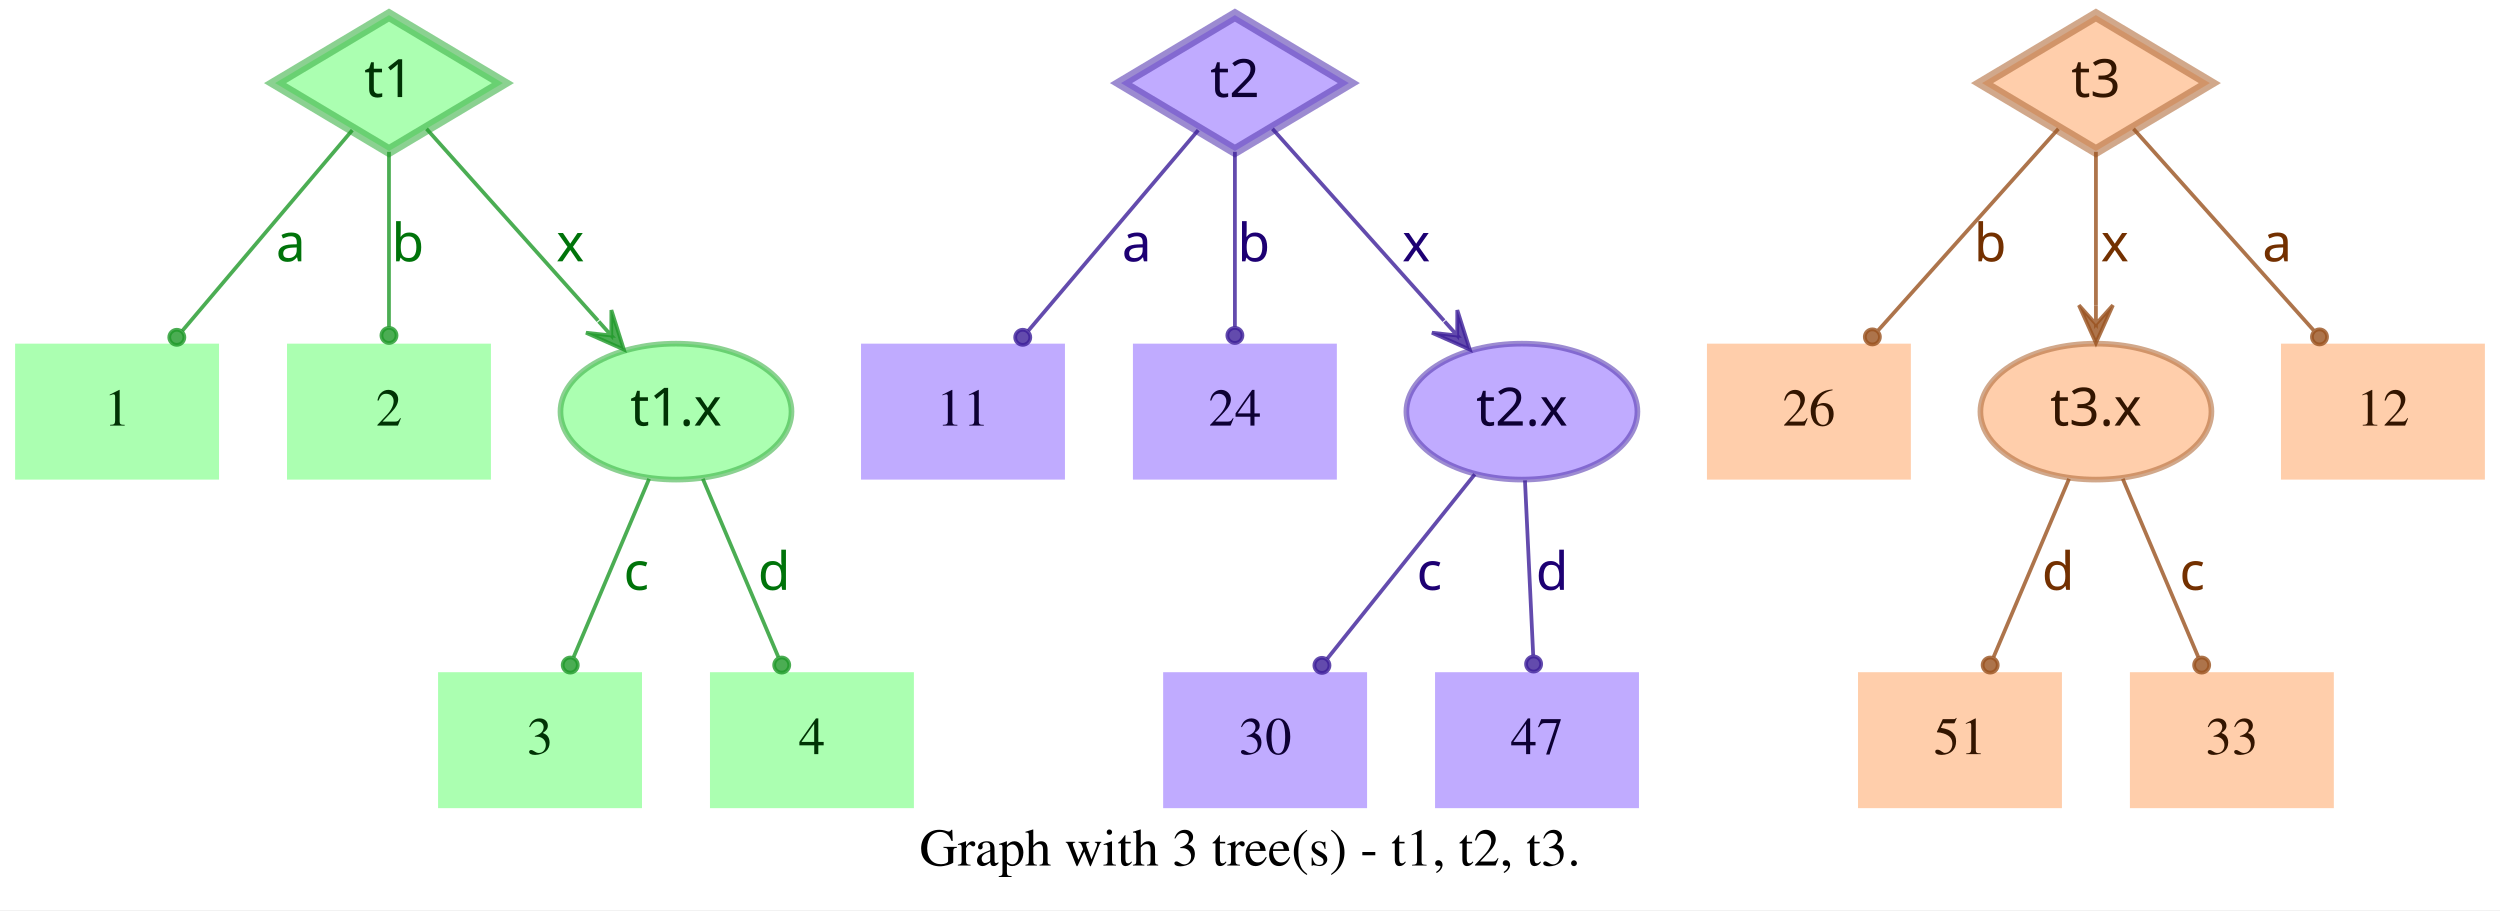
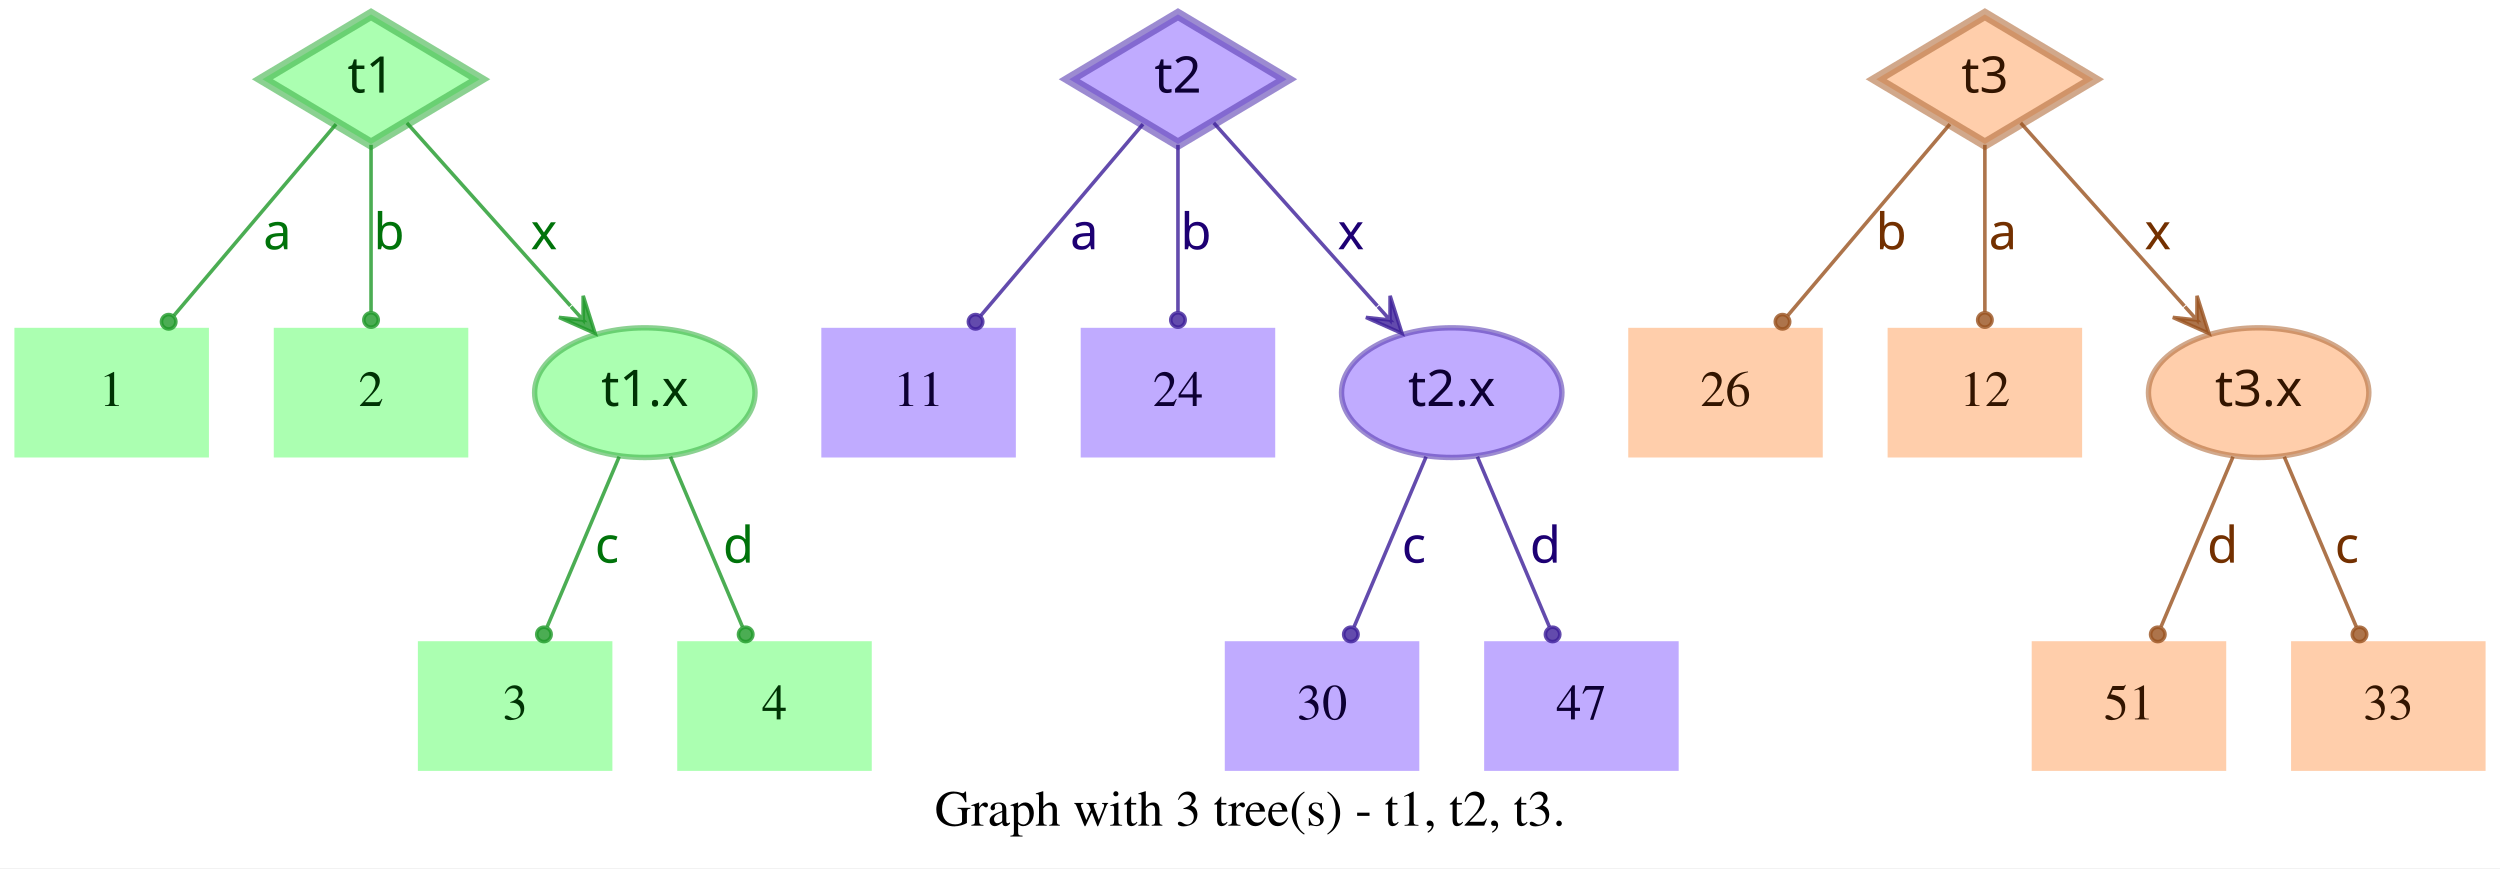
- <svg xmlns="http://www.w3.org/2000/svg" width="662pt" height="241pt" viewBox="0.00 0.00 662.00 241.00">
+ <svg xmlns="http://www.w3.org/2000/svg" width="694pt" height="241pt" viewBox="0.00 0.00 694.00 241.00">
  <g id="graph0" class="graph" transform="scale(1 1) rotate(0) translate(4 237)">
-     <polygon fill="white" stroke="transparent" points="-4,4 -4,-237 658,-237 658,4 -4,4" />
-     <text text-anchor="middle" x="327" y="-7.8" font-family="Times,serif" font-size="14.00">Graph with 3 tree(s) - t1, t2, t3.</text>
+     <polygon fill="white" stroke="transparent" points="-4,4 -4,-237 690,-237 690,4 -4,4" />
+     <text text-anchor="middle" x="343" y="-7.8" font-family="Times,serif" font-size="14.00">Graph with 3 tree(s) - t1, t2, t3.</text>
    <g id="node1" class="node">
      <polygon fill="#73ff7e" fill-opacity="0.6" stroke="#3eb248" stroke-width="3" stroke-opacity="0.6" points="99,-233 68.83,-215 99,-197 129.17,-215 99,-233" />
      <text text-anchor="middle" x="99" y="-211.3" font-family="Times-Roman bold" font-size="14.00" fill="#003304">t1</text>
    </g>
    <g id="node4" class="node">
      <polygon fill="#73ff7e" fill-opacity="0.6" stroke="transparent" stroke-width="1.5" points="54,-146 0,-146 0,-110 54,-110 54,-146" />
      <text text-anchor="middle" x="27" y="-124.3" font-family="Times,serif" font-size="14.00" fill="#003304">1</text>
    </g>
    <g id="edge1" class="edge">
      <path fill="none" stroke="#1f9929" stroke-opacity="0.8" d="M89.29,-202.54C77.77,-188.94 58.37,-166.03 44.27,-149.39" />
      <ellipse fill="#1f9929" fill-opacity="0.8" stroke="#1f9929" stroke-opacity="0.8" cx="42.82" cy="-147.68" rx="2" ry="2" />
      <text text-anchor="middle" x="73" y="-167.8" font-family="Times-Roman bold" font-size="14.00" fill="#00730a">a</text>
    </g>
    <g id="node5" class="node">
      <polygon fill="#73ff7e" fill-opacity="0.6" stroke="transparent" stroke-width="1.5" points="126,-146 72,-146 72,-110 126,-110 126,-146" />
      <text text-anchor="middle" x="99" y="-124.3" font-family="Times,serif" font-size="14.00" fill="#003304">2</text>
    </g>
    <g id="edge2" class="edge">
      <path fill="none" stroke="#1f9929" stroke-opacity="0.8" d="M99,-196.8C99,-183.43 99,-164.82 99,-150.48" />
      <ellipse fill="#1f9929" fill-opacity="0.8" stroke="#1f9929" stroke-opacity="0.8" cx="99" cy="-148.18" rx="2" ry="2" />
      <text text-anchor="middle" x="104" y="-167.8" font-family="Times-Roman bold" font-size="14.00" fill="#00730a">b</text>
    </g>
    <g id="node6" class="node">
      <ellipse fill="#73ff7e" fill-opacity="0.6" stroke="#3eb248" stroke-width="1.5" stroke-opacity="0.6" cx="175" cy="-128" rx="30.59" ry="18" />
      <text text-anchor="middle" x="175" y="-124.3" font-family="Times-Roman bold" font-size="14.00" fill="#003304">t1.x</text>
    </g>
    <g id="edge3" class="edge">
      <path fill="none" stroke="#1f9929" stroke-opacity="0.8" d="M108.94,-202.89C120.42,-190.05 139.62,-168.57 154.37,-152.08" />
      <polygon fill="#1f9929" fill-opacity="0.8" stroke="#1f9929" stroke-opacity="0.8" points="161.2,-144.44 157.89,-154.89 157.87,-148.16 154.53,-151.89 154.53,-151.89 154.53,-151.89 157.87,-148.16 151.18,-148.89 161.2,-144.44 161.2,-144.44" />
      <text text-anchor="middle" x="147" y="-167.8" font-family="Times-Roman bold" font-size="14.00" fill="#00730a">x</text>
    </g>
    <g id="node2" class="node">
      <polygon fill="#9673ff" fill-opacity="0.6" stroke="#5b3eb2" stroke-width="3" stroke-opacity="0.6" points="323,-233 292.83,-215 323,-197 353.17,-215 323,-233" />
      <text text-anchor="middle" x="323" y="-211.3" font-family="Times-Roman bold" font-size="14.00" fill="#0d0033">t2</text>
    </g>
    <g id="node7" class="node">
      <polygon fill="#9673ff" fill-opacity="0.6" stroke="transparent" stroke-width="1.5" points="278,-146 224,-146 224,-110 278,-110 278,-146" />
      <text text-anchor="middle" x="251" y="-124.3" font-family="Times,serif" font-size="14.00" fill="#0d0033">11</text>
    </g>
    <g id="edge4" class="edge">
      <path fill="none" stroke="#3d1f99" stroke-opacity="0.8" d="M313.29,-202.54C301.77,-188.94 282.37,-166.03 268.27,-149.39" />
      <ellipse fill="#3d1f99" fill-opacity="0.8" stroke="#3d1f99" stroke-opacity="0.8" cx="266.82" cy="-147.68" rx="2" ry="2" />
      <text text-anchor="middle" x="297" y="-167.8" font-family="Times-Roman bold" font-size="14.00" fill="#1d0073">a</text>
    </g>
    <g id="node8" class="node">
      <polygon fill="#9673ff" fill-opacity="0.6" stroke="transparent" stroke-width="1.5" points="350,-146 296,-146 296,-110 350,-110 350,-146" />
      <text text-anchor="middle" x="323" y="-124.3" font-family="Times,serif" font-size="14.00" fill="#0d0033">24</text>
    </g>
    <g id="edge5" class="edge">
      <path fill="none" stroke="#3d1f99" stroke-opacity="0.8" d="M323,-196.8C323,-183.43 323,-164.82 323,-150.48" />
      <ellipse fill="#3d1f99" fill-opacity="0.8" stroke="#3d1f99" stroke-opacity="0.8" cx="323" cy="-148.18" rx="2" ry="2" />
      <text text-anchor="middle" x="328" y="-167.8" font-family="Times-Roman bold" font-size="14.00" fill="#1d0073">b</text>
    </g>
    <g id="node9" class="node">
      <ellipse fill="#9673ff" fill-opacity="0.6" stroke="#5b3eb2" stroke-width="1.5" stroke-opacity="0.6" cx="399" cy="-128" rx="30.59" ry="18" />
      <text text-anchor="middle" x="399" y="-124.3" font-family="Times-Roman bold" font-size="14.00" fill="#0d0033">t2.x</text>
    </g>
    <g id="edge6" class="edge">
      <path fill="none" stroke="#3d1f99" stroke-opacity="0.8" d="M332.94,-202.89C344.42,-190.05 363.62,-168.57 378.37,-152.08" />
      <polygon fill="#3d1f99" fill-opacity="0.8" stroke="#3d1f99" stroke-opacity="0.8" points="385.2,-144.44 381.89,-154.89 381.87,-148.16 378.53,-151.89 378.53,-151.89 378.53,-151.89 381.87,-148.16 375.18,-148.89 385.2,-144.44 385.2,-144.44" />
      <text text-anchor="middle" x="371" y="-167.8" font-family="Times-Roman bold" font-size="14.00" fill="#1d0073">x</text>
    </g>
    <g id="node3" class="node">
-       <polygon fill="#ffad73" fill-opacity="0.6" stroke="#b26f3e" stroke-width="3" stroke-opacity="0.6" points="551,-233 520.83,-215 551,-197 581.17,-215 551,-233" />
-       <text text-anchor="middle" x="551" y="-211.3" font-family="Times-Roman bold" font-size="14.00" fill="#331500">t3</text>
+       <polygon fill="#ffad73" fill-opacity="0.6" stroke="#b26f3e" stroke-width="3" stroke-opacity="0.6" points="547,-233 516.83,-215 547,-197 577.17,-215 547,-233" />
+       <text text-anchor="middle" x="547" y="-211.3" font-family="Times-Roman bold" font-size="14.00" fill="#331500">t3</text>
    </g>
    <g id="node10" class="node">
      <polygon fill="#ffad73" fill-opacity="0.6" stroke="transparent" stroke-width="1.5" points="502,-146 448,-146 448,-110 502,-110 502,-146" />
      <text text-anchor="middle" x="475" y="-124.3" font-family="Times,serif" font-size="14.00" fill="#331500">26</text>
    </g>
    <g id="edge7" class="edge">
-       <path fill="none" stroke="#99521f" stroke-opacity="0.8" d="M541.06,-202.89C528.99,-189.39 508.39,-166.34 493.39,-149.57" />
-       <ellipse fill="#99521f" fill-opacity="0.8" stroke="#99521f" stroke-opacity="0.8" cx="491.8" cy="-147.79" rx="2" ry="2" />
-       <text text-anchor="middle" x="523" y="-167.8" font-family="Times-Roman bold" font-size="14.00" fill="#733000">b</text>
+       <path fill="none" stroke="#99521f" stroke-opacity="0.8" d="M537.29,-202.54C525.77,-188.94 506.37,-166.03 492.27,-149.39" />
+       <ellipse fill="#99521f" fill-opacity="0.8" stroke="#99521f" stroke-opacity="0.8" cx="490.82" cy="-147.68" rx="2" ry="2" />
+       <text text-anchor="middle" x="521" y="-167.8" font-family="Times-Roman bold" font-size="14.00" fill="#733000">b</text>
    </g>
    <g id="node11" class="node">
-       <ellipse fill="#ffad73" fill-opacity="0.6" stroke="#b26f3e" stroke-width="1.5" stroke-opacity="0.6" cx="551" cy="-128" rx="30.59" ry="18" />
-       <text text-anchor="middle" x="551" y="-124.3" font-family="Times-Roman bold" font-size="14.00" fill="#331500">t3.x</text>
+       <polygon fill="#ffad73" fill-opacity="0.6" stroke="transparent" stroke-width="1.5" points="574,-146 520,-146 520,-110 574,-110 574,-146" />
+       <text text-anchor="middle" x="547" y="-124.3" font-family="Times,serif" font-size="14.00" fill="#331500">12</text>
    </g>
    <g id="edge8" class="edge">
-       <path fill="none" stroke="#99521f" stroke-opacity="0.8" d="M551,-196.8C551,-185.16 551,-169.55 551,-156.24" />
-       <polygon fill="#99521f" fill-opacity="0.8" stroke="#99521f" stroke-opacity="0.8" points="551,-146.18 555.5,-156.18 551,-151.18 551,-156.18 551,-156.18 551,-156.18 551,-151.18 546.5,-156.18 551,-146.18 551,-146.18" />
-       <text text-anchor="middle" x="556" y="-167.8" font-family="Times-Roman bold" font-size="14.00" fill="#733000">x</text>
+       <path fill="none" stroke="#99521f" stroke-opacity="0.8" d="M547,-196.8C547,-183.43 547,-164.82 547,-150.48" />
+       <ellipse fill="#99521f" fill-opacity="0.8" stroke="#99521f" stroke-opacity="0.8" cx="547" cy="-148.18" rx="2" ry="2" />
+       <text text-anchor="middle" x="552" y="-167.8" font-family="Times-Roman bold" font-size="14.00" fill="#733000">a</text>
    </g>
    <g id="node12" class="node">
-       <polygon fill="#ffad73" fill-opacity="0.6" stroke="transparent" stroke-width="1.5" points="654,-146 600,-146 600,-110 654,-110 654,-146" />
-       <text text-anchor="middle" x="627" y="-124.3" font-family="Times,serif" font-size="14.00" fill="#331500">12</text>
+       <ellipse fill="#ffad73" fill-opacity="0.6" stroke="#b26f3e" stroke-width="1.5" stroke-opacity="0.6" cx="623" cy="-128" rx="30.59" ry="18" />
+       <text text-anchor="middle" x="623" y="-124.3" font-family="Times-Roman bold" font-size="14.00" fill="#331500">t3.x</text>
    </g>
    <g id="edge9" class="edge">
-       <path fill="none" stroke="#99521f" stroke-opacity="0.8" d="M560.94,-202.89C573.01,-189.39 593.61,-166.34 608.61,-149.57" />
-       <ellipse fill="#99521f" fill-opacity="0.8" stroke="#99521f" stroke-opacity="0.8" cx="610.2" cy="-147.79" rx="2" ry="2" />
-       <text text-anchor="middle" x="599" y="-167.8" font-family="Times-Roman bold" font-size="14.00" fill="#733000">a</text>
+       <path fill="none" stroke="#99521f" stroke-opacity="0.8" d="M556.94,-202.89C568.42,-190.05 587.62,-168.57 602.37,-152.08" />
+       <polygon fill="#99521f" fill-opacity="0.8" stroke="#99521f" stroke-opacity="0.8" points="609.2,-144.44 605.89,-154.89 605.87,-148.16 602.53,-151.89 602.53,-151.89 602.53,-151.89 605.87,-148.16 599.18,-148.89 609.2,-144.44 609.2,-144.44" />
+       <text text-anchor="middle" x="595" y="-167.8" font-family="Times-Roman bold" font-size="14.00" fill="#733000">x</text>
    </g>
    <g id="node13" class="node">
      <polygon fill="#73ff7e" fill-opacity="0.6" stroke="transparent" stroke-width="1.5" points="166,-59 112,-59 112,-23 166,-23 166,-59" />
      <text text-anchor="middle" x="139" y="-37.3" font-family="Times,serif" font-size="14.00" fill="#003304">3</text>
    </g>
    <g id="edge10" class="edge">
      <path fill="none" stroke="#1f9929" stroke-opacity="0.8" d="M167.89,-110.21C162.16,-96.67 154.07,-77.57 147.9,-63.02" />
      <ellipse fill="#1f9929" fill-opacity="0.8" stroke="#1f9929" stroke-opacity="0.8" cx="147" cy="-60.89" rx="2" ry="2" />
      <text text-anchor="middle" x="164.5" y="-80.8" font-family="Times-Roman bold" font-size="14.00" fill="#00730a">c</text>
    </g>
    <g id="node14" class="node">
      <polygon fill="#73ff7e" fill-opacity="0.6" stroke="transparent" stroke-width="1.5" points="238,-59 184,-59 184,-23 238,-23 238,-59" />
      <text text-anchor="middle" x="211" y="-37.3" font-family="Times,serif" font-size="14.00" fill="#003304">4</text>
    </g>
    <g id="edge11" class="edge">
      <path fill="none" stroke="#1f9929" stroke-opacity="0.8" d="M182.11,-110.21C187.84,-96.67 195.93,-77.57 202.1,-63.02" />
      <ellipse fill="#1f9929" fill-opacity="0.8" stroke="#1f9929" stroke-opacity="0.8" cx="203" cy="-60.89" rx="2" ry="2" />
      <text text-anchor="middle" x="201" y="-80.8" font-family="Times-Roman bold" font-size="14.00" fill="#00730a">d</text>
    </g>
    <g id="node15" class="node">
-       <polygon fill="#9673ff" fill-opacity="0.6" stroke="transparent" stroke-width="1.5" points="358,-59 304,-59 304,-23 358,-23 358,-59" />
-       <text text-anchor="middle" x="331" y="-37.3" font-family="Times,serif" font-size="14.00" fill="#0d0033">30</text>
+       <polygon fill="#9673ff" fill-opacity="0.6" stroke="transparent" stroke-width="1.5" points="390,-59 336,-59 336,-23 390,-23 390,-59" />
+       <text text-anchor="middle" x="363" y="-37.3" font-family="Times,serif" font-size="14.00" fill="#0d0033">30</text>
    </g>
    <g id="edge12" class="edge">
-       <path fill="none" stroke="#3d1f99" stroke-opacity="0.8" d="M386.53,-111.41C375.55,-97.69 359.48,-77.6 347.45,-62.57" />
-       <ellipse fill="#3d1f99" fill-opacity="0.8" stroke="#3d1f99" stroke-opacity="0.8" cx="346.05" cy="-60.81" rx="2" ry="2" />
-       <text text-anchor="middle" x="374.5" y="-80.8" font-family="Times-Roman bold" font-size="14.00" fill="#1d0073">c</text>
+       <path fill="none" stroke="#3d1f99" stroke-opacity="0.8" d="M391.89,-110.21C386.16,-96.67 378.07,-77.57 371.9,-63.02" />
+       <ellipse fill="#3d1f99" fill-opacity="0.8" stroke="#3d1f99" stroke-opacity="0.8" cx="371" cy="-60.89" rx="2" ry="2" />
+       <text text-anchor="middle" x="388.5" y="-80.8" font-family="Times-Roman bold" font-size="14.00" fill="#1d0073">c</text>
    </g>
    <g id="node16" class="node">
-       <polygon fill="#9673ff" fill-opacity="0.6" stroke="transparent" stroke-width="1.5" points="430,-59 376,-59 376,-23 430,-23 430,-59" />
-       <text text-anchor="middle" x="403" y="-37.3" font-family="Times,serif" font-size="14.00" fill="#0d0033">47</text>
+       <polygon fill="#9673ff" fill-opacity="0.6" stroke="transparent" stroke-width="1.5" points="462,-59 408,-59 408,-23 462,-23 462,-59" />
+       <text text-anchor="middle" x="435" y="-37.3" font-family="Times,serif" font-size="14.00" fill="#0d0033">47</text>
    </g>
    <g id="edge13" class="edge">
-       <path fill="none" stroke="#3d1f99" stroke-opacity="0.8" d="M399.81,-109.8C400.44,-96.43 401.31,-77.82 401.99,-63.48" />
-       <ellipse fill="#3d1f99" fill-opacity="0.8" stroke="#3d1f99" stroke-opacity="0.8" cx="402.1" cy="-61.17" rx="2" ry="2" />
-       <text text-anchor="middle" x="407" y="-80.8" font-family="Times-Roman bold" font-size="14.00" fill="#1d0073">d</text>
+       <path fill="none" stroke="#3d1f99" stroke-opacity="0.8" d="M406.11,-110.21C411.84,-96.67 419.93,-77.57 426.1,-63.02" />
+       <ellipse fill="#3d1f99" fill-opacity="0.8" stroke="#3d1f99" stroke-opacity="0.8" cx="427" cy="-60.89" rx="2" ry="2" />
+       <text text-anchor="middle" x="425" y="-80.8" font-family="Times-Roman bold" font-size="14.00" fill="#1d0073">d</text>
    </g>
    <g id="node17" class="node">
-       <polygon fill="#ffad73" fill-opacity="0.6" stroke="transparent" stroke-width="1.5" points="542,-59 488,-59 488,-23 542,-23 542,-59" />
-       <text text-anchor="middle" x="515" y="-37.3" font-family="Times,serif" font-size="14.00" fill="#331500">51</text>
+       <polygon fill="#ffad73" fill-opacity="0.6" stroke="transparent" stroke-width="1.5" points="614,-59 560,-59 560,-23 614,-23 614,-59" />
+       <text text-anchor="middle" x="587" y="-37.3" font-family="Times,serif" font-size="14.00" fill="#331500">51</text>
    </g>
    <g id="edge14" class="edge">
-       <path fill="none" stroke="#99521f" stroke-opacity="0.8" d="M543.89,-110.21C538.16,-96.67 530.07,-77.57 523.9,-63.02" />
-       <ellipse fill="#99521f" fill-opacity="0.8" stroke="#99521f" stroke-opacity="0.8" cx="523" cy="-60.89" rx="2" ry="2" />
-       <text text-anchor="middle" x="541" y="-80.8" font-family="Times-Roman bold" font-size="14.00" fill="#733000">d</text>
+       <path fill="none" stroke="#99521f" stroke-opacity="0.8" d="M615.89,-110.21C610.16,-96.67 602.07,-77.57 595.9,-63.02" />
+       <ellipse fill="#99521f" fill-opacity="0.8" stroke="#99521f" stroke-opacity="0.8" cx="595" cy="-60.89" rx="2" ry="2" />
+       <text text-anchor="middle" x="613" y="-80.8" font-family="Times-Roman bold" font-size="14.00" fill="#733000">d</text>
    </g>
    <g id="node18" class="node">
-       <polygon fill="#ffad73" fill-opacity="0.6" stroke="transparent" stroke-width="1.5" points="614,-59 560,-59 560,-23 614,-23 614,-59" />
-       <text text-anchor="middle" x="587" y="-37.3" font-family="Times,serif" font-size="14.00" fill="#331500">33</text>
+       <polygon fill="#ffad73" fill-opacity="0.6" stroke="transparent" stroke-width="1.5" points="686,-59 632,-59 632,-23 686,-23 686,-59" />
+       <text text-anchor="middle" x="659" y="-37.3" font-family="Times,serif" font-size="14.00" fill="#331500">33</text>
    </g>
    <g id="edge15" class="edge">
-       <path fill="none" stroke="#99521f" stroke-opacity="0.8" d="M558.11,-110.21C563.84,-96.67 571.93,-77.57 578.1,-63.02" />
-       <ellipse fill="#99521f" fill-opacity="0.8" stroke="#99521f" stroke-opacity="0.8" cx="579" cy="-60.89" rx="2" ry="2" />
-       <text text-anchor="middle" x="576.5" y="-80.8" font-family="Times-Roman bold" font-size="14.00" fill="#733000">c</text>
+       <path fill="none" stroke="#99521f" stroke-opacity="0.8" d="M630.11,-110.21C635.84,-96.67 643.93,-77.57 650.1,-63.02" />
+       <ellipse fill="#99521f" fill-opacity="0.8" stroke="#99521f" stroke-opacity="0.8" cx="651" cy="-60.89" rx="2" ry="2" />
+       <text text-anchor="middle" x="647.5" y="-80.8" font-family="Times-Roman bold" font-size="14.00" fill="#733000">c</text>
    </g>
  </g>
</svg>
